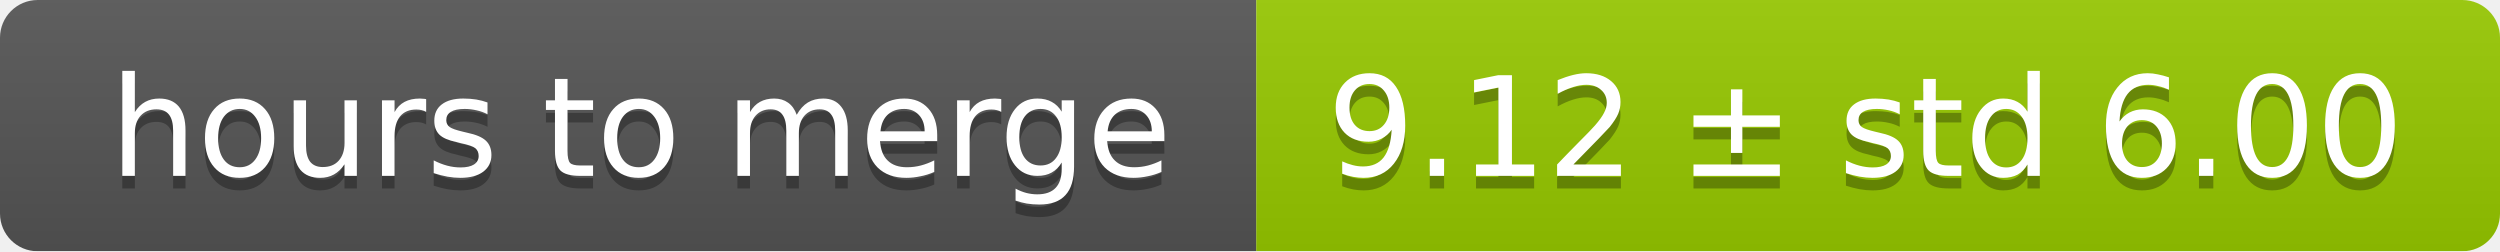
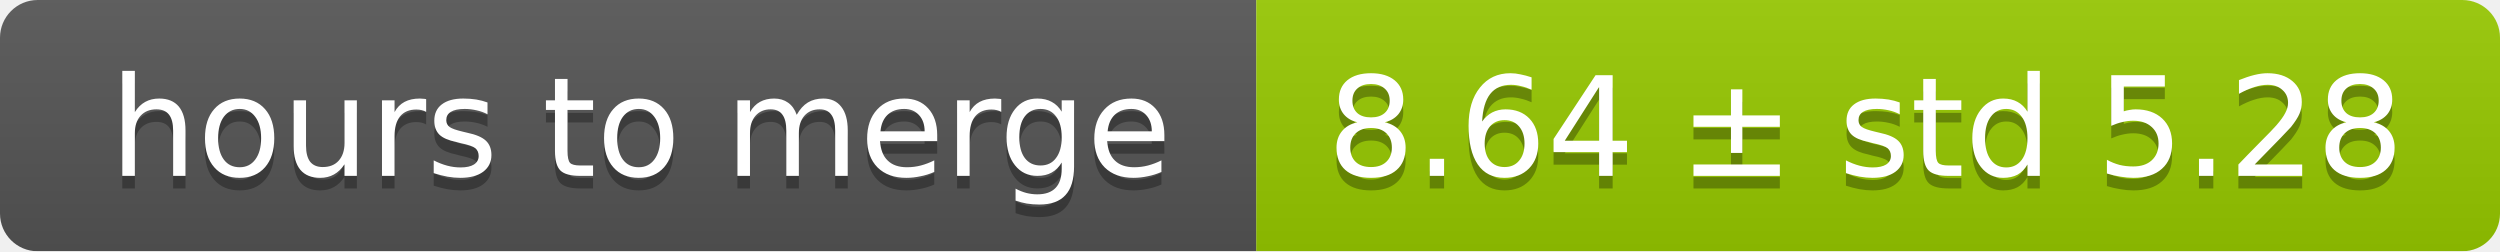
<svg xmlns="http://www.w3.org/2000/svg" width="199" height="20">
  <linearGradient id="smooth" x2="0" y2="100%">
    <stop offset="0" stop-color="#bbb" stop-opacity=".1" />
    <stop offset="1" stop-opacity=".1" />
  </linearGradient>
  <mask id="round">
    <rect width="199" height="20" rx="3" fill="#fff" />
  </mask>
  <g mask="url(#round)">
    <rect width="100" height="20" fill="#555" />
    <rect x="100" width="99" height="20" fill="#97ca00" />
    <rect width="199" height="20" fill="url(#smooth)" />
  </g>
  <g fill="#fff" text-anchor="middle" font-family="DejaVu Sans,Verdana,Geneva,sans-serif" font-size="11">
    <text x="51" y="15" fill="#010101" fill-opacity=".3">hours to merge</text>
    <text x="51" y="14">hours to merge</text>
-     <text x="148.5" y="15" fill="#010101" fill-opacity=".3">9.12 ± std 6.00</text>
-     <text x="148.5" y="14">9.12 ± std 6.00</text>
+     <text x="148.5" y="15" fill="#010101" fill-opacity=".3">8.64 ± std 5.28</text>
+     <text x="148.5" y="14">8.64 ± std 5.28</text>
  </g>
</svg>
